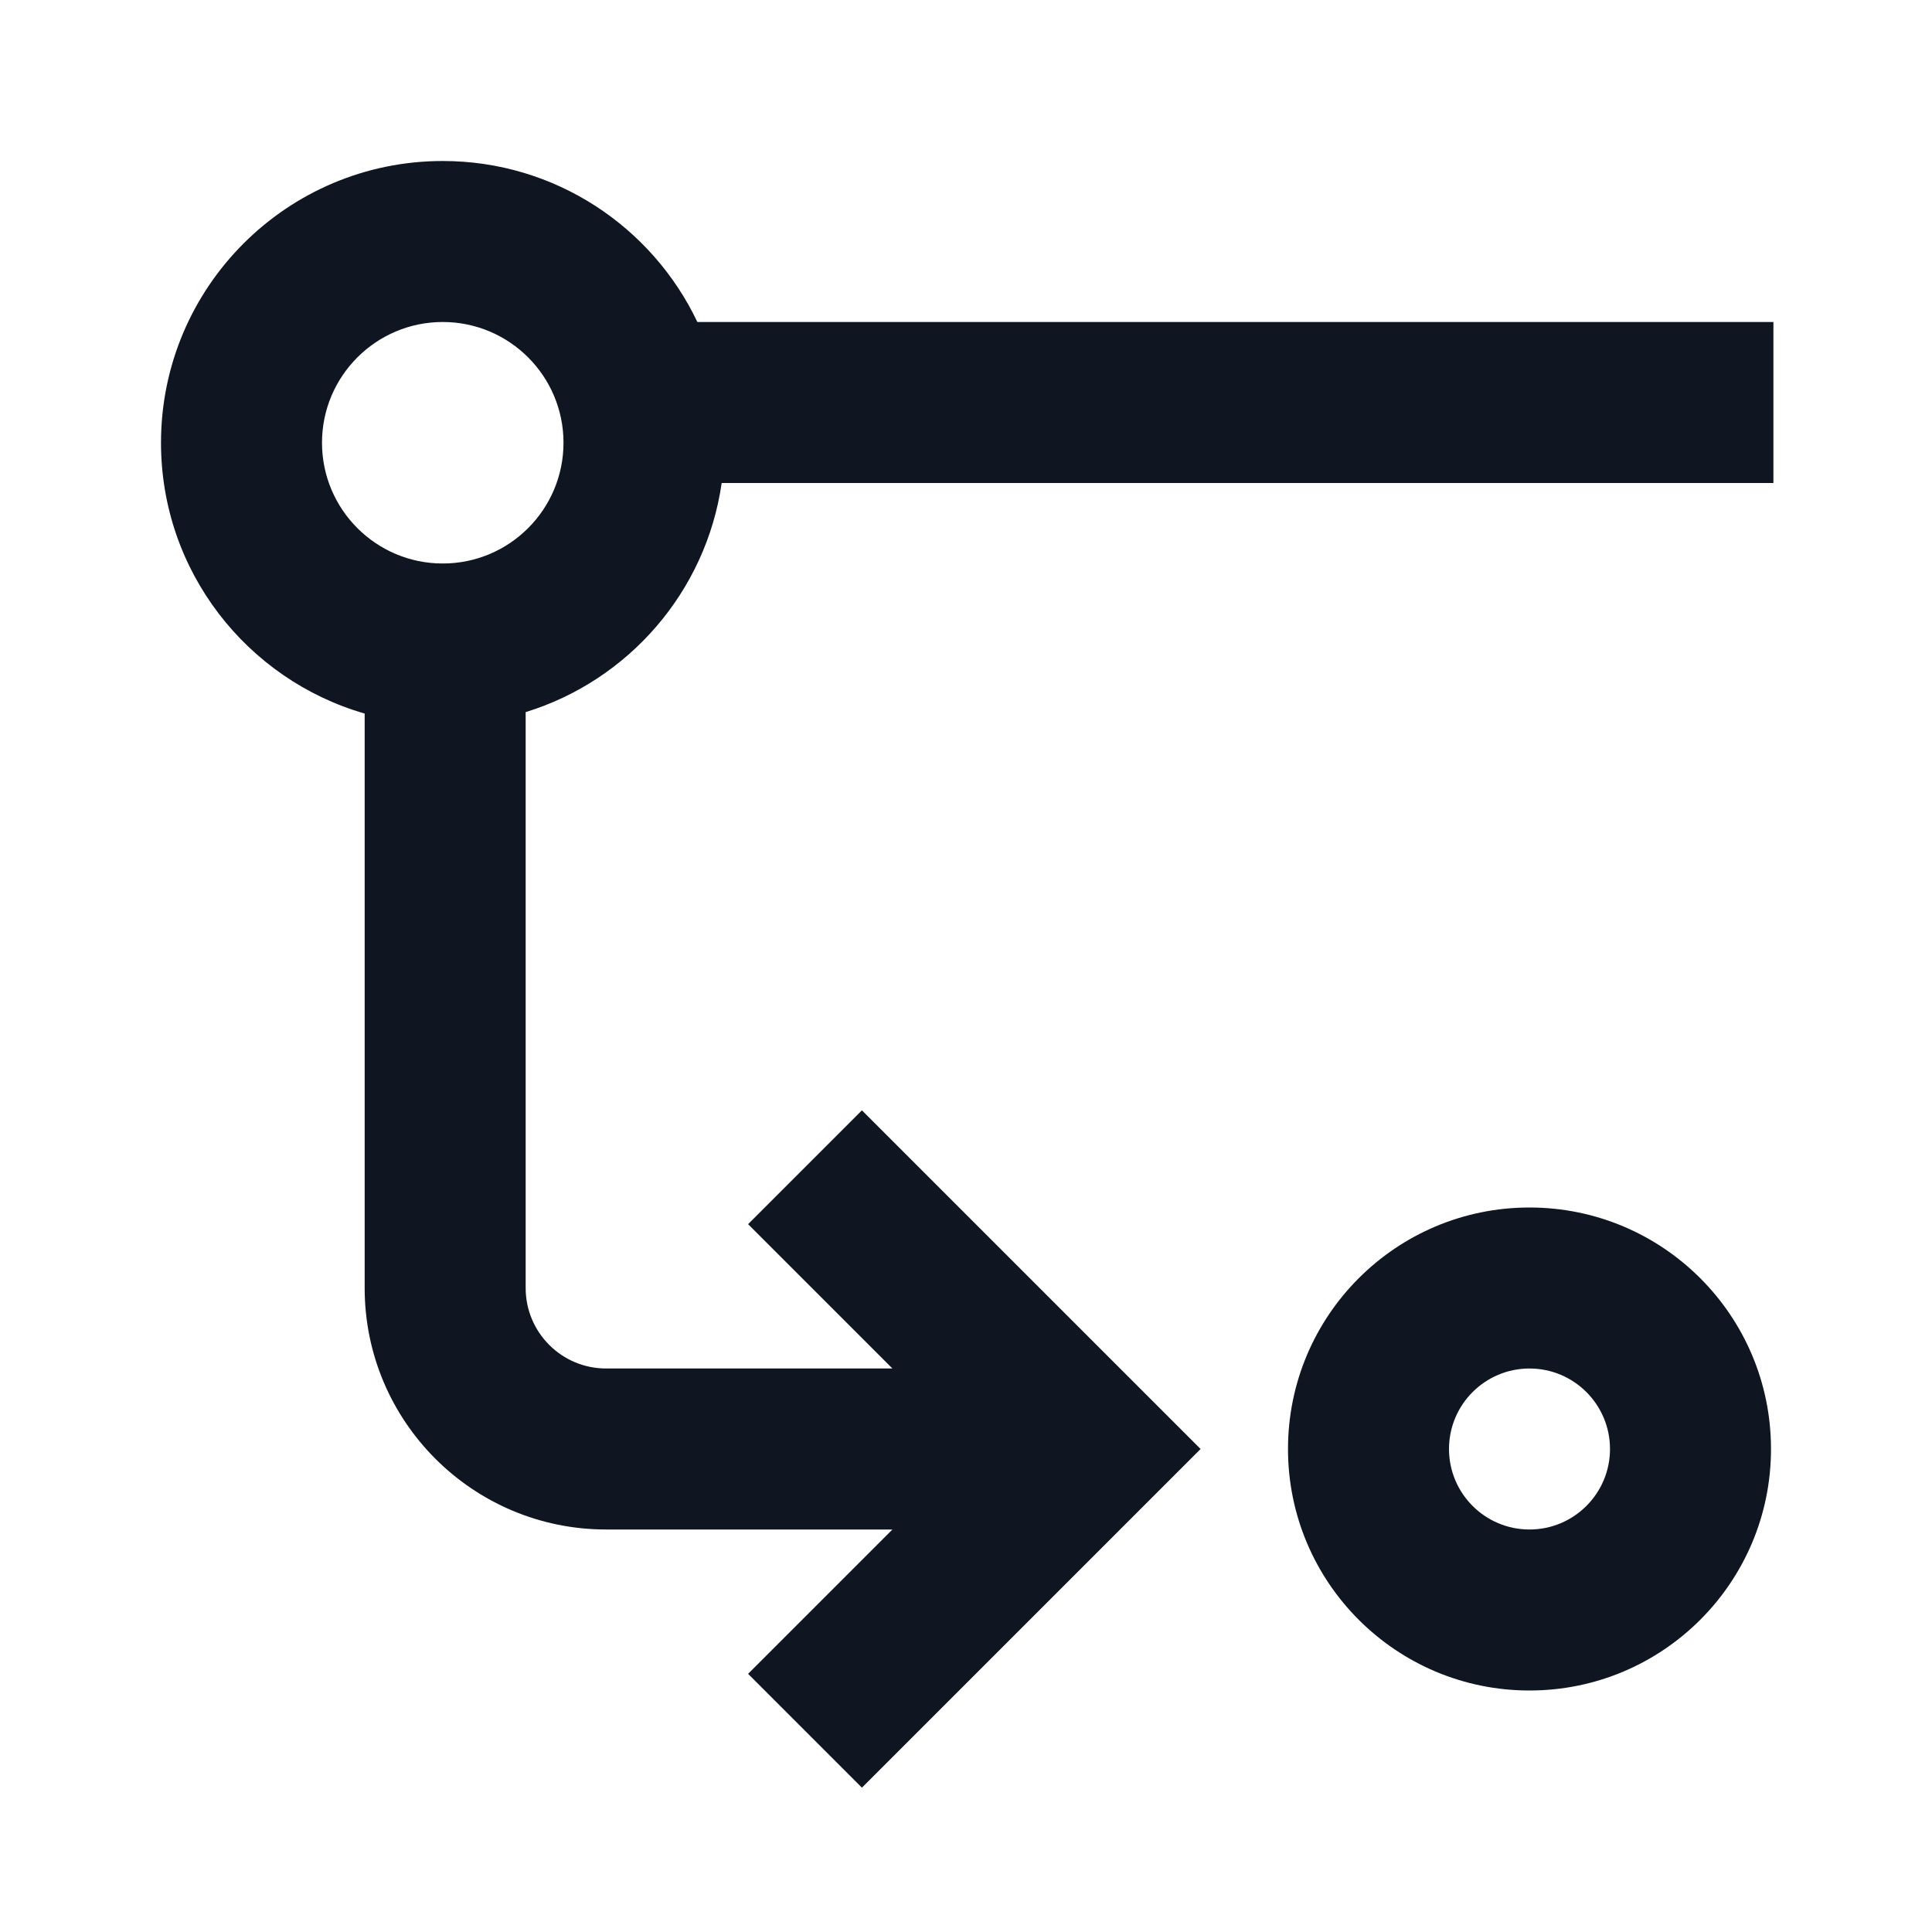
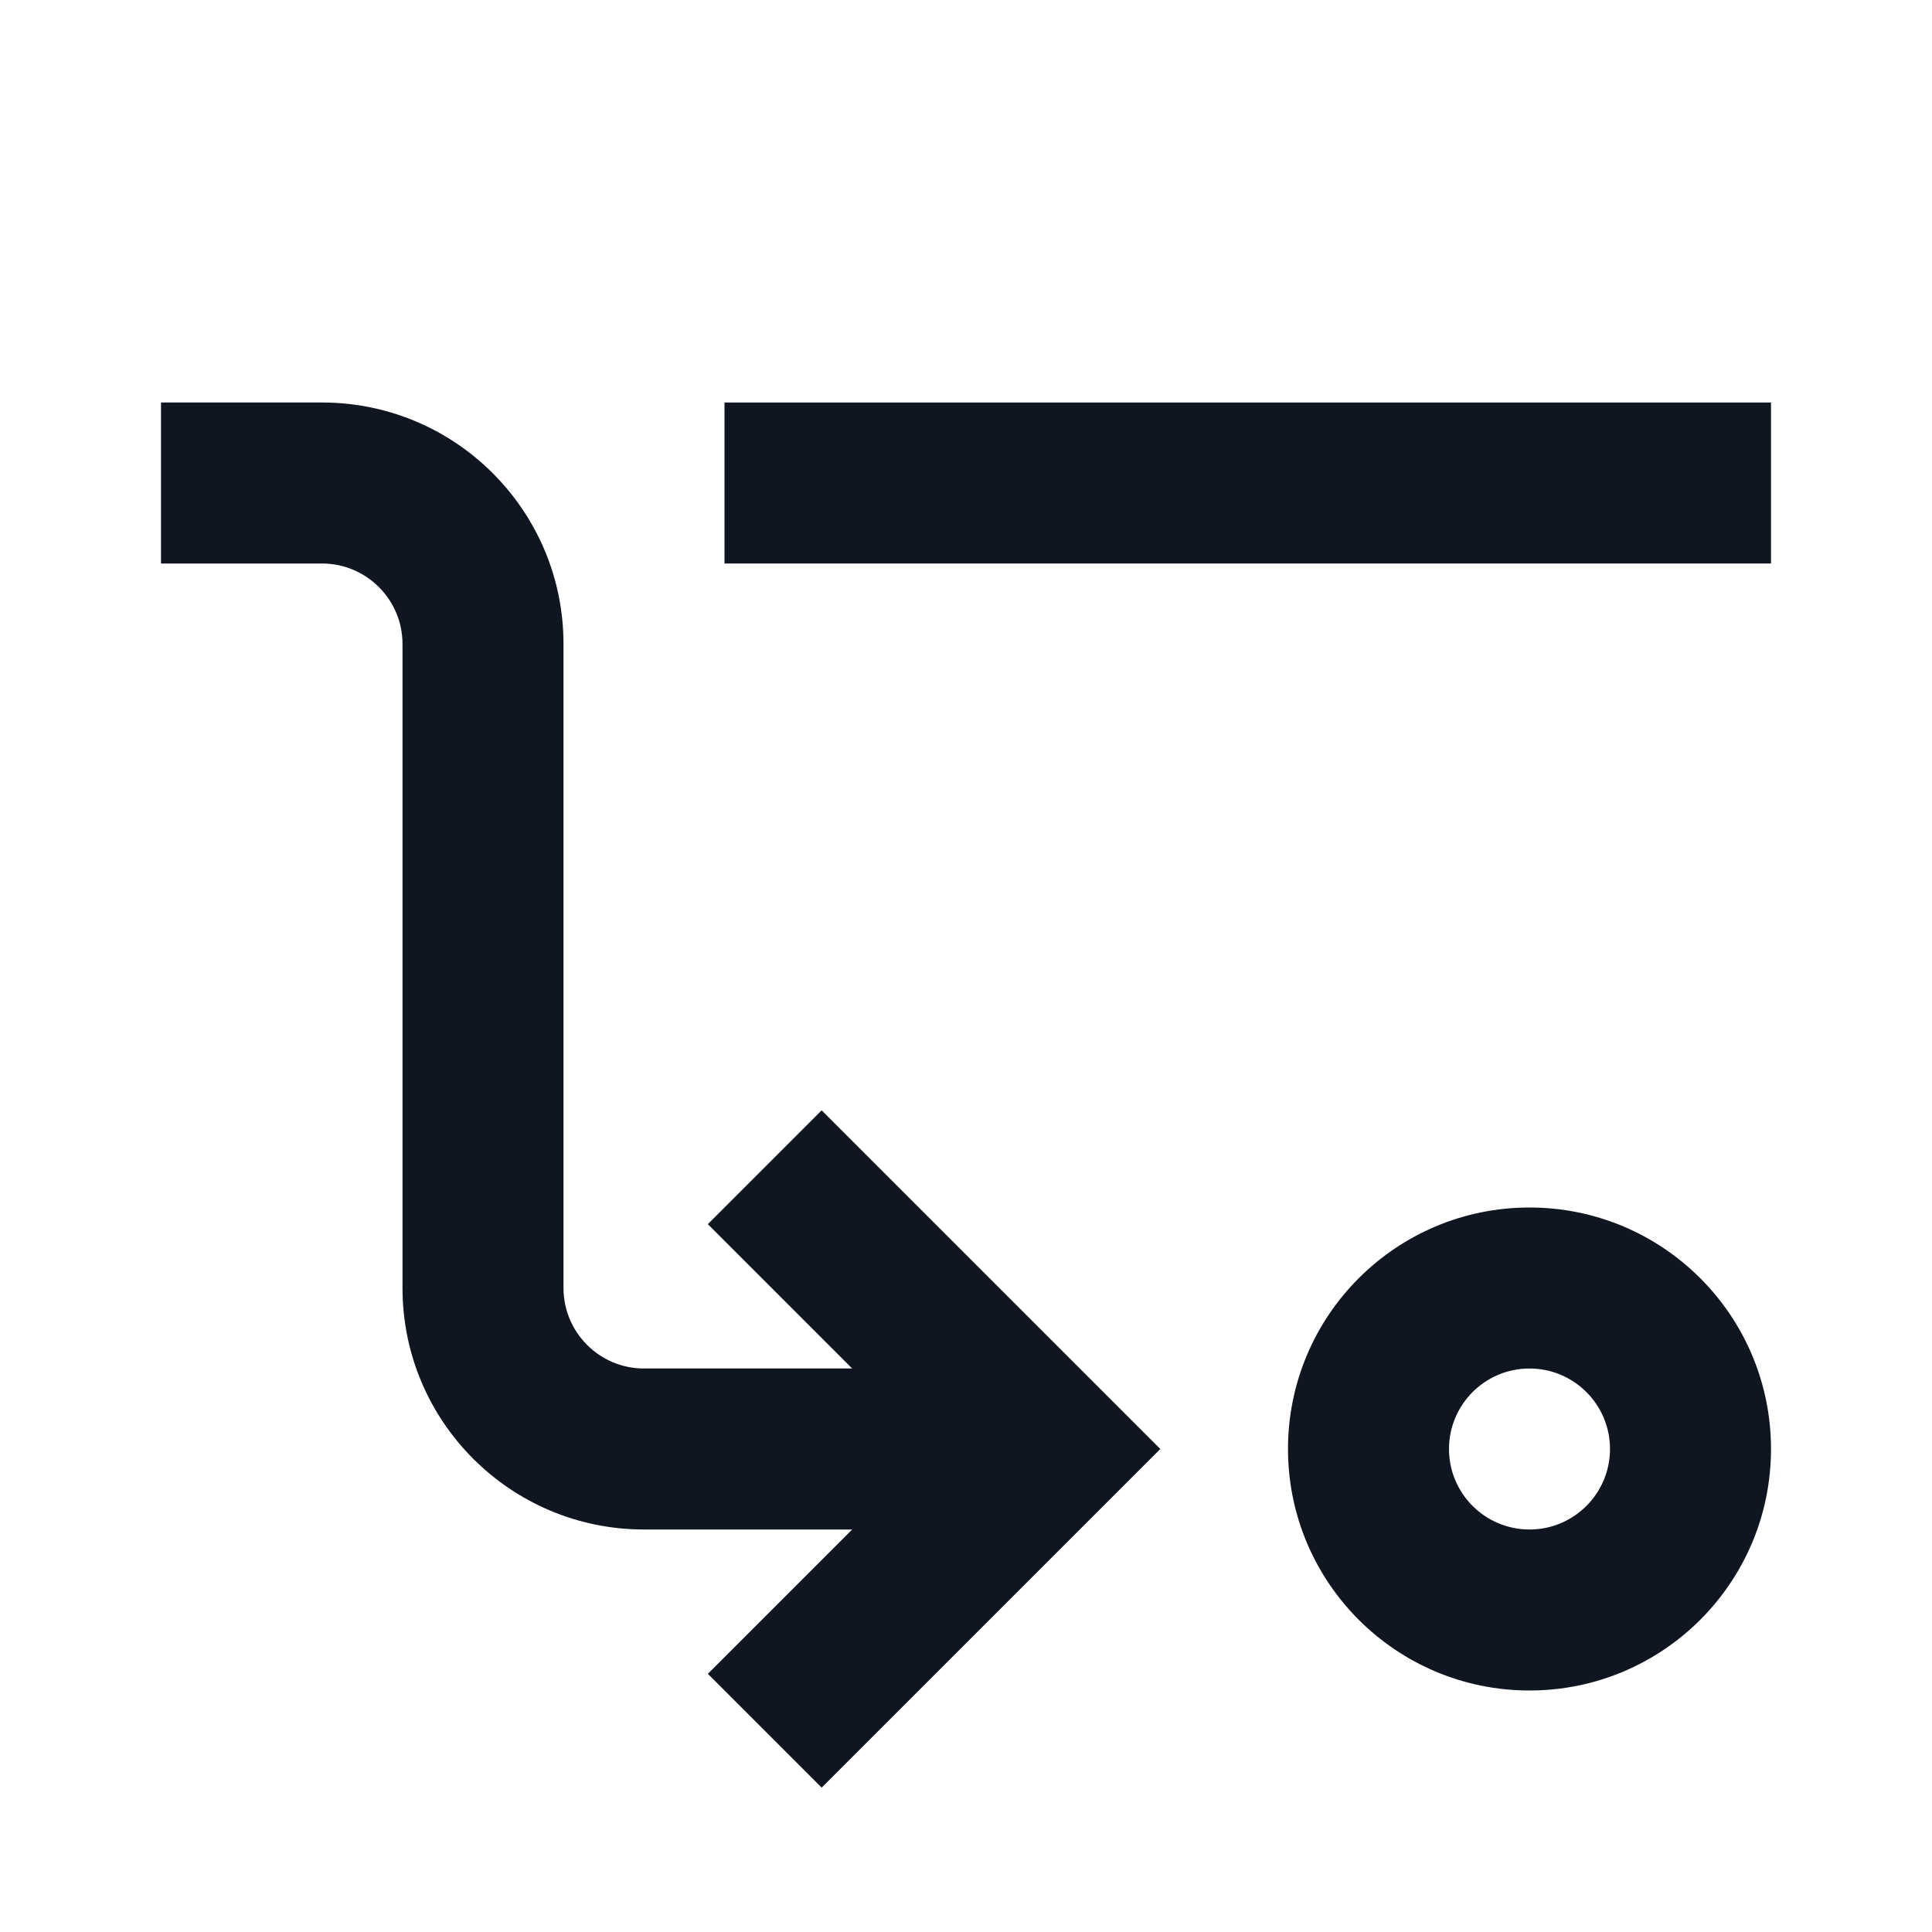
<svg xmlns="http://www.w3.org/2000/svg" width="24" height="24" viewBox="0 0 24 24" fill="none">
-   <path fill-rule="evenodd" clip-rule="evenodd" d="M6.53 8.846V16C6.53 16.552 6.977 17 7.53 17L11.086 17L9.293 15.207L10.707 13.793L14.914 18L10.707 22.207L9.293 20.793L11.086 19H7.53C5.873 19 4.53 17.657 4.53 16L4.53 8.864C3.069 8.443 2 7.096 2 5.5C2 3.567 3.567 2 5.5 2C6.896 2 8.101 2.818 8.663 4L22.03 4V6L8.965 6C8.771 7.351 7.806 8.454 6.53 8.846ZM7 5.5C7 6.328 6.328 7 5.5 7C4.672 7 4 6.328 4 5.5C4 4.672 4.672 4 5.5 4C6.328 4 7 4.672 7 5.5Z" fill="#0F1621" />
-   <path fill-rule="evenodd" clip-rule="evenodd" d="M19 15C20.657 15 22 16.343 22 18C22 19.657 20.657 21 19 21C17.343 21 16 19.657 16 18C16 16.343 17.343 15 19 15ZM19 17C19.552 17 20 17.448 20 18C20 18.552 19.552 19 19 19C18.448 19 18 18.552 18 18C18 17.448 18.448 17 19 17Z" fill="#0F1621" />
+   <path d="M4 7L2 7V5H4C5.657 5 7 6.343 7 8L7 16C7 16.552 7.448 17 8 17L10.586 17L8.793 15.207L10.207 13.793L14.414 18L10.207 22.207L8.793 20.793L10.586 19L8 19C6.343 19 5 17.657 5 16L5 8C5 7.448 4.552 7 4 7Z" fill="#0F1621" />
+   <path d="M9 7L22 7V5L9 5L9 7Z" fill="#0F1621" />
+   <path fill-rule="evenodd" clip-rule="evenodd" d="M22 18C22 16.343 20.657 15 19 15C17.343 15 16 16.343 16 18C16 19.657 17.343 21 19 21C20.657 21 22 19.657 22 18ZM20 18C20 17.448 19.552 17 19 17C18.448 17 18 17.448 18 18C18 18.552 18.448 19 19 19C19.552 19 20 18.552 20 18Z" fill="#0F1621" />
</svg>
